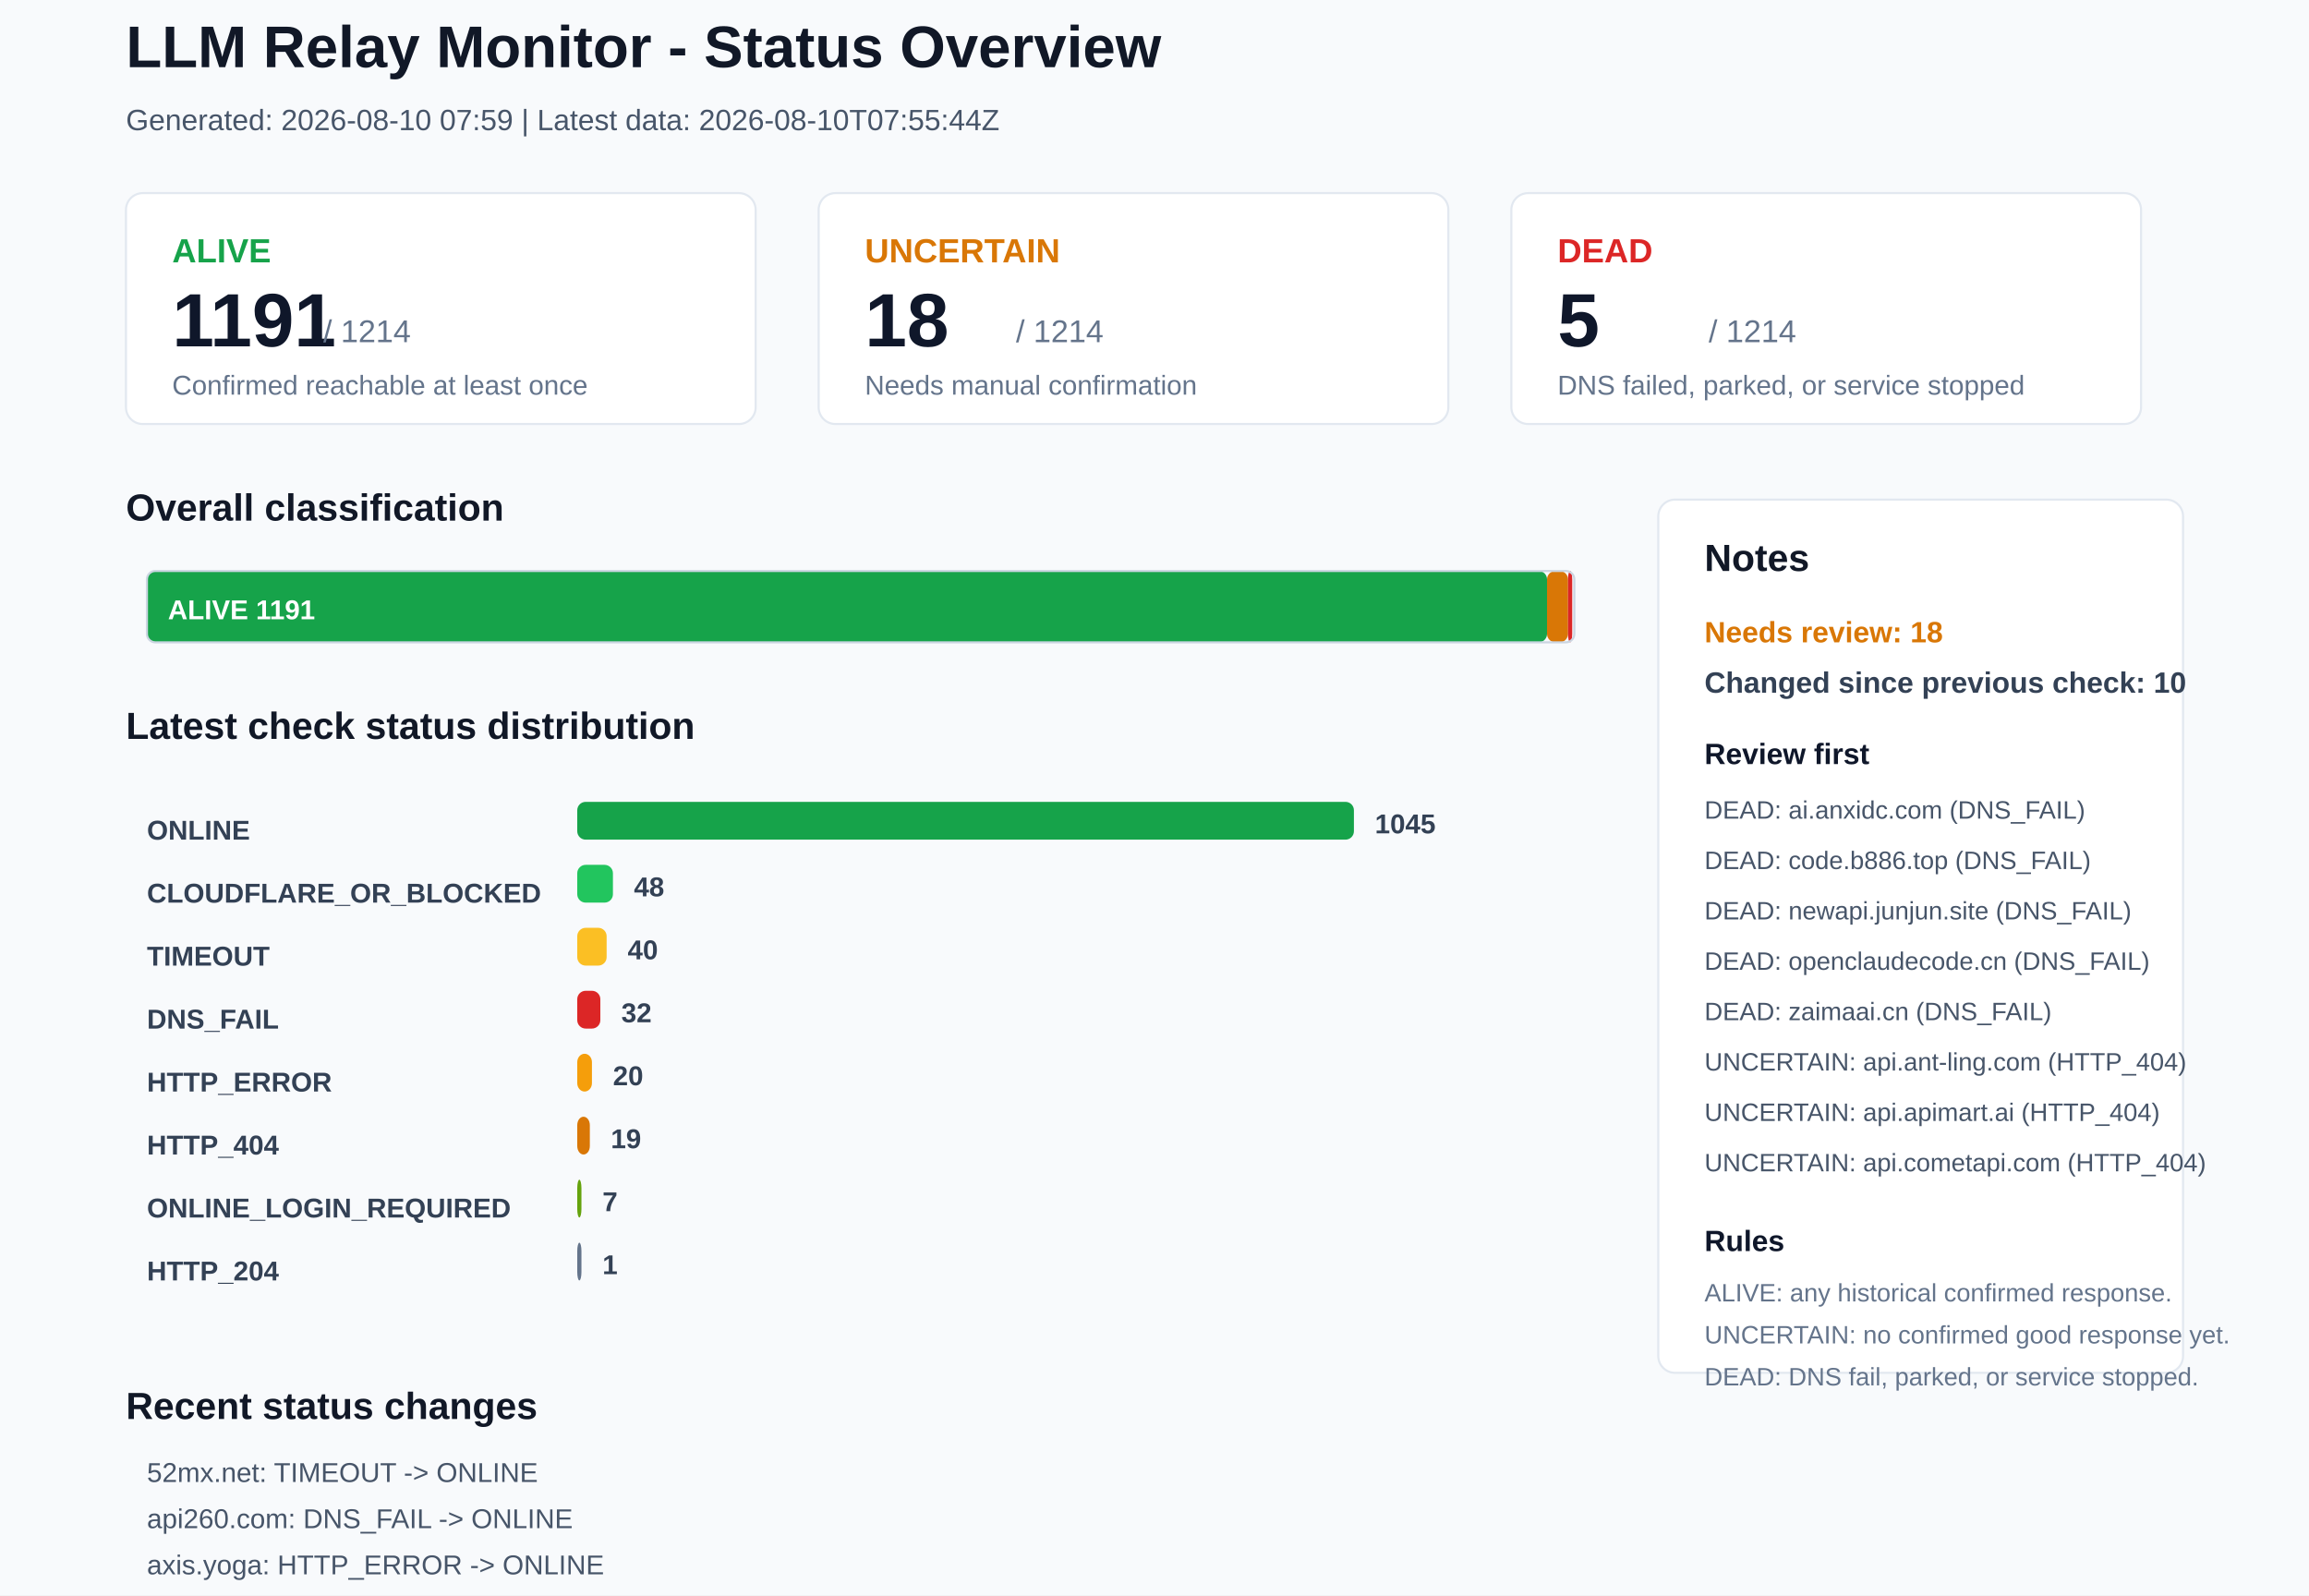
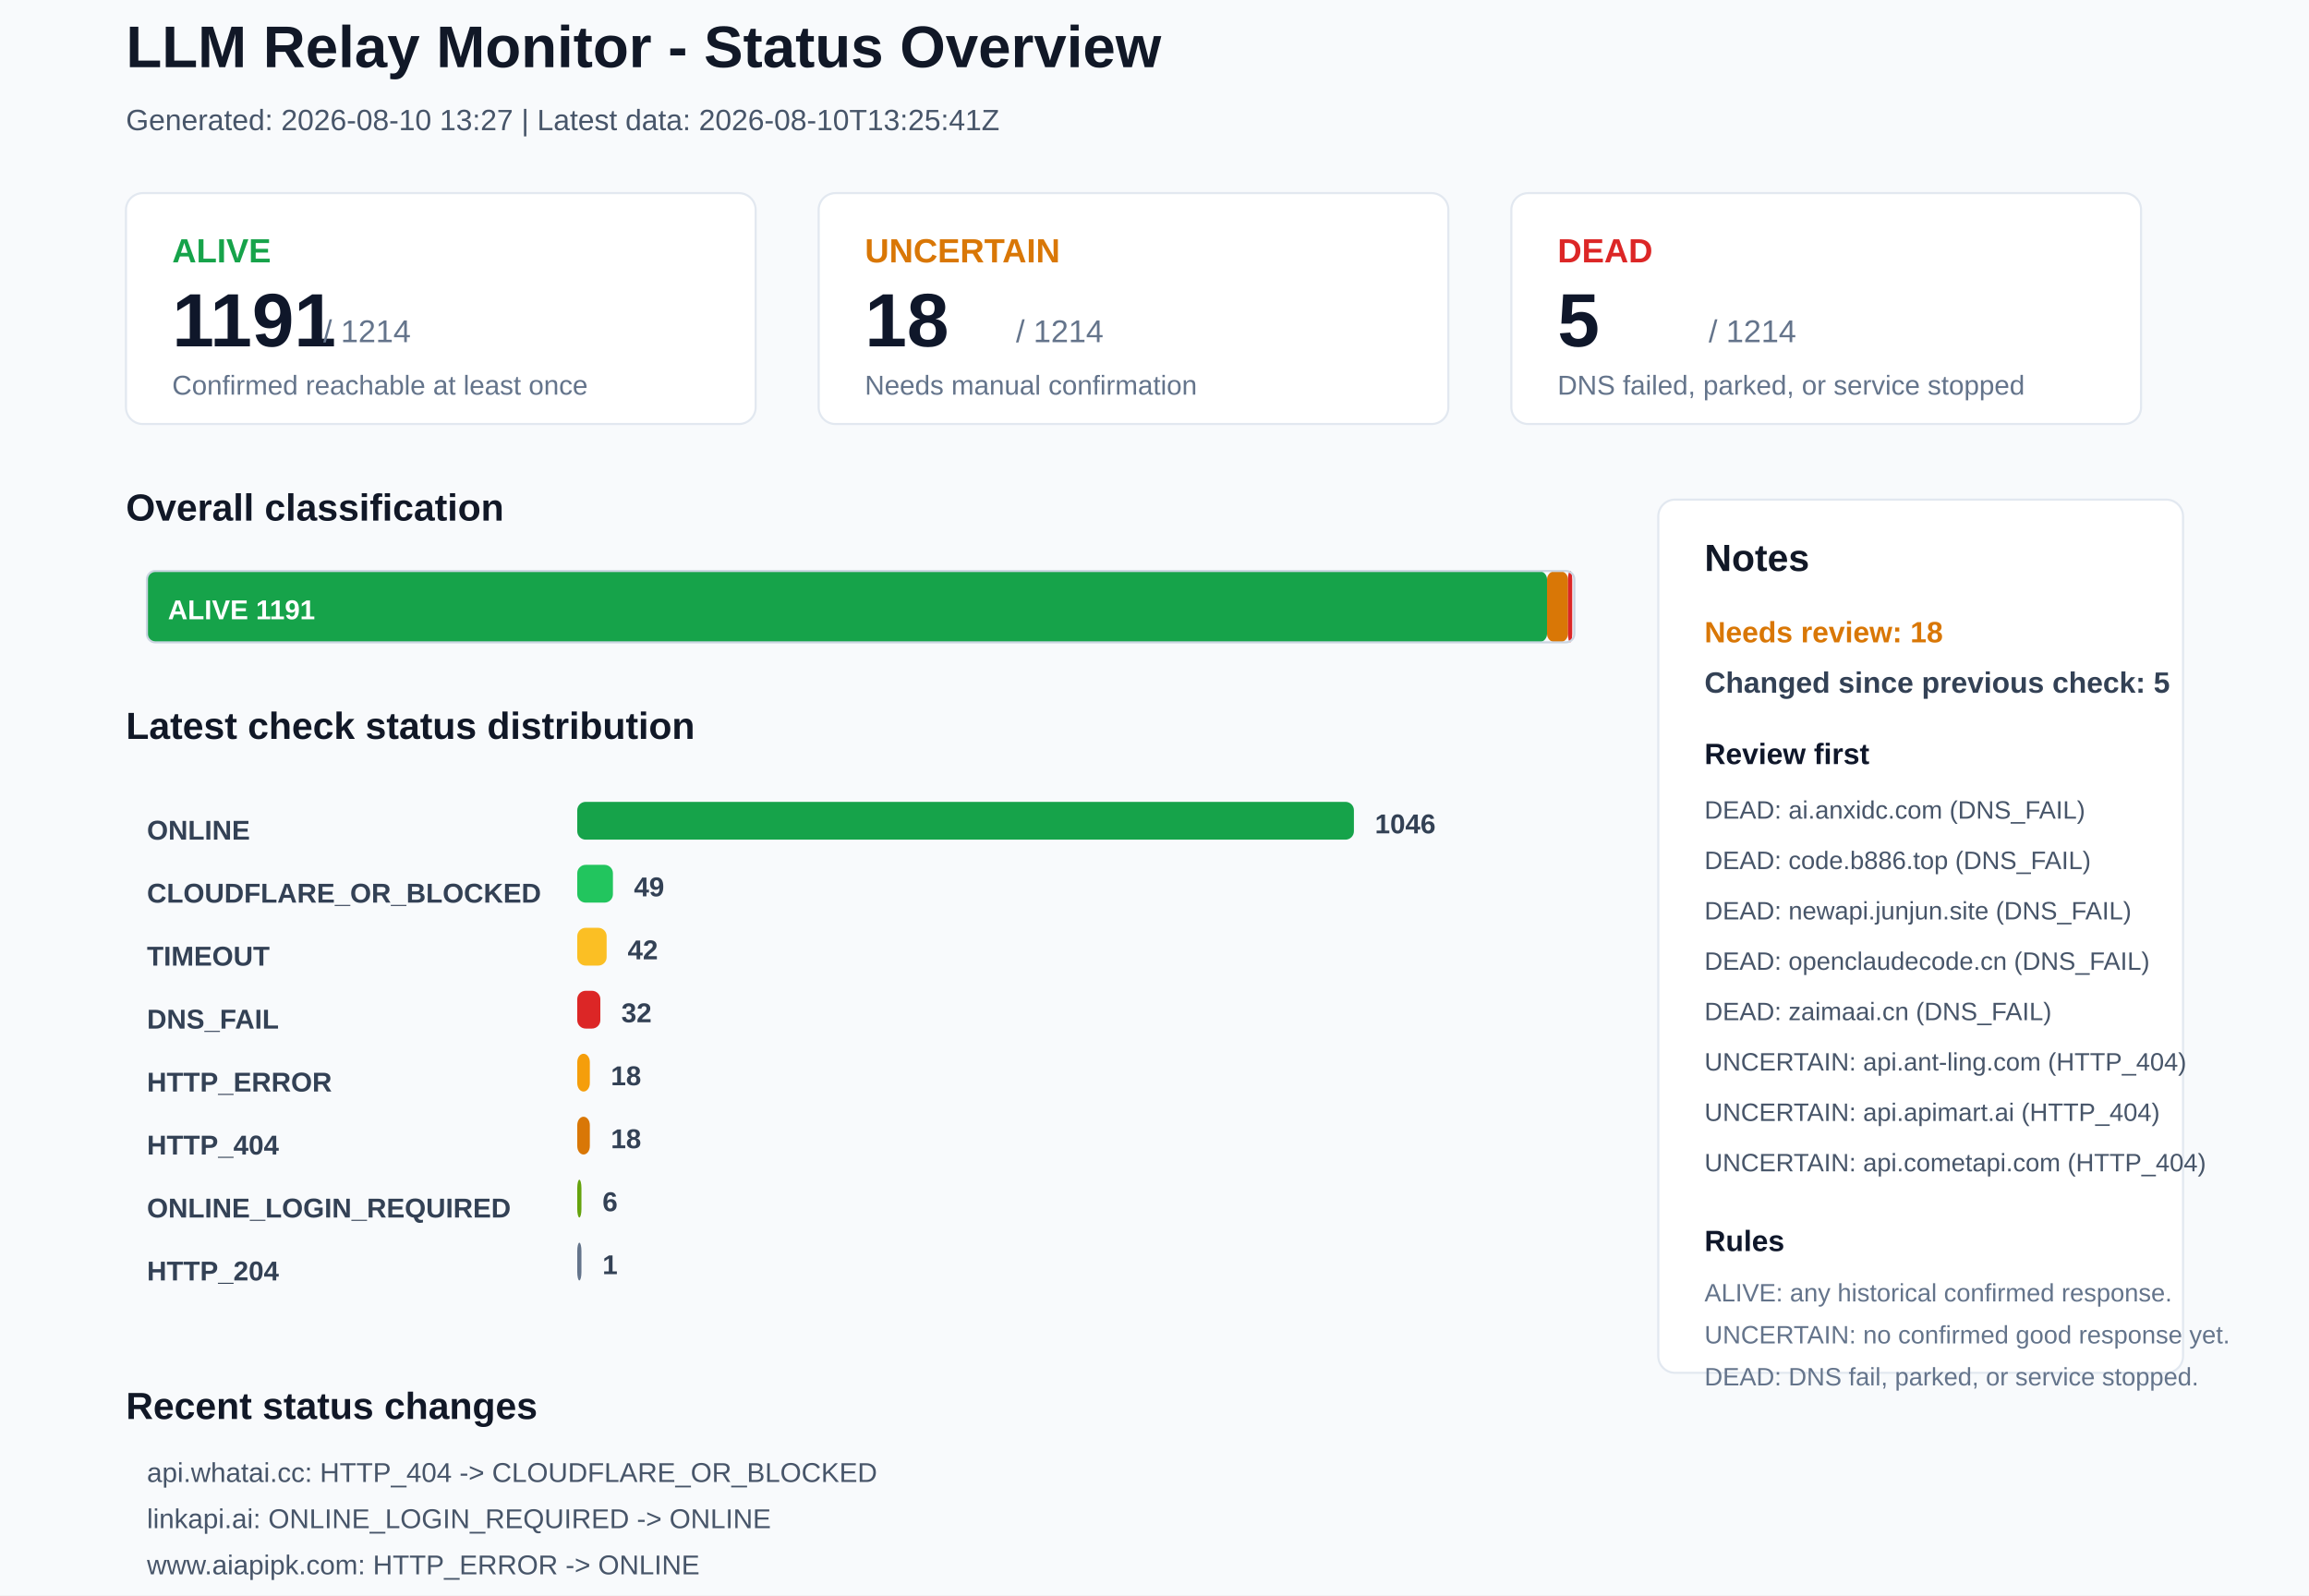
<svg xmlns="http://www.w3.org/2000/svg" width="1100" height="760" viewBox="0 0 1100 760">
  <rect x="0" y="0" width="1100" height="760" rx="0" fill="#F8FAFC" stroke="none" />
  <text x="60" y="32" font-family="Arial, sans-serif" font-size="28" font-weight="700" fill="#111827">LLM Relay Monitor - Status Overview</text>
-   <text x="60" y="62" font-family="Arial, sans-serif" font-size="14" font-weight="400" fill="#475569">Generated: 2026-08-10 07:59 | Latest data: 2026-08-10T07:55:44Z</text>
+   <text x="60" y="62" font-family="Arial, sans-serif" font-size="14" font-weight="400" fill="#475569">Generated: 2026-08-10 13:27 | Latest data: 2026-08-10T13:25:41Z</text>
  <rect x="60" y="92" width="300" height="110" rx="8" fill="#FFFFFF" stroke="#E2E8F0" />
  <text x="82" y="125" font-family="Arial, sans-serif" font-size="16" font-weight="700" fill="#16A34A">ALIVE</text>
  <text x="82" y="165" font-family="Arial, sans-serif" font-size="36" font-weight="700" fill="#0F172A">1191</text>
  <text x="154" y="163" font-family="Arial, sans-serif" font-size="15" font-weight="400" fill="#64748B">/ 1214</text>
  <text x="82" y="188" font-family="Arial, sans-serif" font-size="13" font-weight="400" fill="#64748B">Confirmed reachable at least once</text>
  <rect x="390" y="92" width="300" height="110" rx="8" fill="#FFFFFF" stroke="#E2E8F0" />
  <text x="412" y="125" font-family="Arial, sans-serif" font-size="16" font-weight="700" fill="#D97706">UNCERTAIN</text>
  <text x="412" y="165" font-family="Arial, sans-serif" font-size="36" font-weight="700" fill="#0F172A">18</text>
  <text x="484" y="163" font-family="Arial, sans-serif" font-size="15" font-weight="400" fill="#64748B">/ 1214</text>
  <text x="412" y="188" font-family="Arial, sans-serif" font-size="13" font-weight="400" fill="#64748B">Needs manual confirmation</text>
  <rect x="720" y="92" width="300" height="110" rx="8" fill="#FFFFFF" stroke="#E2E8F0" />
  <text x="742" y="125" font-family="Arial, sans-serif" font-size="16" font-weight="700" fill="#DC2626">DEAD</text>
  <text x="742" y="165" font-family="Arial, sans-serif" font-size="36" font-weight="700" fill="#0F172A">5</text>
  <text x="814" y="163" font-family="Arial, sans-serif" font-size="15" font-weight="400" fill="#64748B">/ 1214</text>
  <text x="742" y="188" font-family="Arial, sans-serif" font-size="13" font-weight="400" fill="#64748B">DNS failed, parked, or service stopped</text>
  <text x="60" y="248" font-family="Arial, sans-serif" font-size="18" font-weight="700" fill="#111827">Overall classification</text>
  <rect x="70" y="272" width="667" height="34" rx="4" fill="#16A34A" stroke="none" />
  <text x="80" y="295" font-family="Arial, sans-serif" font-size="13" font-weight="700" fill="#FFFFFF">ALIVE 1191</text>
  <rect x="737" y="272" width="10" height="34" rx="4" fill="#D97706" stroke="none" />
  <rect x="747" y="272" width="2" height="34" rx="4" fill="#DC2626" stroke="none" />
  <rect x="70" y="272" width="680" height="34" rx="4" fill="none" stroke="#CBD5E1" />
  <text x="60" y="352" font-family="Arial, sans-serif" font-size="18" font-weight="700" fill="#111827">Latest check status distribution</text>
  <text x="70" y="400" font-family="Arial, sans-serif" font-size="13" font-weight="700" fill="#334155">ONLINE</text>
  <rect x="275" y="382" width="370" height="18" rx="4" fill="#16A34A" stroke="none" />
-   <text x="655" y="397" font-family="Arial, sans-serif" font-size="13" font-weight="700" fill="#334155">1045</text>
+   <text x="655" y="397" font-family="Arial, sans-serif" font-size="13" font-weight="700" fill="#334155">1046</text>
  <text x="70" y="430" font-family="Arial, sans-serif" font-size="13" font-weight="700" fill="#334155">CLOUDFLARE_OR_BLOCKED</text>
  <rect x="275" y="412" width="17" height="18" rx="4" fill="#22C55E" stroke="none" />
-   <text x="302" y="427" font-family="Arial, sans-serif" font-size="13" font-weight="700" fill="#334155">48</text>
+   <text x="302" y="427" font-family="Arial, sans-serif" font-size="13" font-weight="700" fill="#334155">49</text>
  <text x="70" y="460" font-family="Arial, sans-serif" font-size="13" font-weight="700" fill="#334155">TIMEOUT</text>
  <rect x="275" y="442" width="14" height="18" rx="4" fill="#FBBF24" stroke="none" />
-   <text x="299" y="457" font-family="Arial, sans-serif" font-size="13" font-weight="700" fill="#334155">40</text>
+   <text x="299" y="457" font-family="Arial, sans-serif" font-size="13" font-weight="700" fill="#334155">42</text>
  <text x="70" y="490" font-family="Arial, sans-serif" font-size="13" font-weight="700" fill="#334155">DNS_FAIL</text>
  <rect x="275" y="472" width="11" height="18" rx="4" fill="#DC2626" stroke="none" />
  <text x="296" y="487" font-family="Arial, sans-serif" font-size="13" font-weight="700" fill="#334155">32</text>
  <text x="70" y="520" font-family="Arial, sans-serif" font-size="13" font-weight="700" fill="#334155">HTTP_ERROR</text>
-   <rect x="275" y="502" width="7" height="18" rx="4" fill="#F59E0B" stroke="none" />
-   <text x="292" y="517" font-family="Arial, sans-serif" font-size="13" font-weight="700" fill="#334155">20</text>
+   <rect x="275" y="502" width="6" height="18" rx="4" fill="#F59E0B" stroke="none" />
+   <text x="291" y="517" font-family="Arial, sans-serif" font-size="13" font-weight="700" fill="#334155">18</text>
  <text x="70" y="550" font-family="Arial, sans-serif" font-size="13" font-weight="700" fill="#334155">HTTP_404</text>
  <rect x="275" y="532" width="6" height="18" rx="4" fill="#D97706" stroke="none" />
-   <text x="291" y="547" font-family="Arial, sans-serif" font-size="13" font-weight="700" fill="#334155">19</text>
+   <text x="291" y="547" font-family="Arial, sans-serif" font-size="13" font-weight="700" fill="#334155">18</text>
  <text x="70" y="580" font-family="Arial, sans-serif" font-size="13" font-weight="700" fill="#334155">ONLINE_LOGIN_REQUIRED</text>
  <rect x="275" y="562" width="2" height="18" rx="4" fill="#65A30D" stroke="none" />
-   <text x="287" y="577" font-family="Arial, sans-serif" font-size="13" font-weight="700" fill="#334155">7</text>
+   <text x="287" y="577" font-family="Arial, sans-serif" font-size="13" font-weight="700" fill="#334155">6</text>
  <text x="70" y="610" font-family="Arial, sans-serif" font-size="13" font-weight="700" fill="#334155">HTTP_204</text>
  <rect x="275" y="592" width="2" height="18" rx="4" fill="#64748B" stroke="none" />
  <text x="287" y="607" font-family="Arial, sans-serif" font-size="13" font-weight="700" fill="#334155">1</text>
  <rect x="790" y="238" width="250" height="416" rx="8" fill="#FFFFFF" stroke="#E2E8F0" />
  <text x="812" y="272" font-family="Arial, sans-serif" font-size="18" font-weight="700" fill="#111827">Notes</text>
  <text x="812" y="306" font-family="Arial, sans-serif" font-size="14" font-weight="700" fill="#D97706">Needs review: 18</text>
-   <text x="812" y="330" font-family="Arial, sans-serif" font-size="14" font-weight="700" fill="#334155">Changed since previous check: 10</text>
+   <text x="812" y="330" font-family="Arial, sans-serif" font-size="14" font-weight="700" fill="#334155">Changed since previous check: 5</text>
  <text x="812" y="364" font-family="Arial, sans-serif" font-size="14" font-weight="700" fill="#0F172A">Review first</text>
  <text x="812" y="390" font-family="Arial, sans-serif" font-size="12" font-weight="400" fill="#475569">DEAD: ai.anxidc.com (DNS_FAIL)</text>
  <text x="812" y="414" font-family="Arial, sans-serif" font-size="12" font-weight="400" fill="#475569">DEAD: code.b886.top (DNS_FAIL)</text>
  <text x="812" y="438" font-family="Arial, sans-serif" font-size="12" font-weight="400" fill="#475569">DEAD: newapi.junjun.site (DNS_FAIL)</text>
  <text x="812" y="462" font-family="Arial, sans-serif" font-size="12" font-weight="400" fill="#475569">DEAD: openclaudecode.cn (DNS_FAIL)</text>
  <text x="812" y="486" font-family="Arial, sans-serif" font-size="12" font-weight="400" fill="#475569">DEAD: zaimaai.cn (DNS_FAIL)</text>
  <text x="812" y="510" font-family="Arial, sans-serif" font-size="12" font-weight="400" fill="#475569">UNCERTAIN: api.ant-ling.com (HTTP_404)</text>
  <text x="812" y="534" font-family="Arial, sans-serif" font-size="12" font-weight="400" fill="#475569">UNCERTAIN: api.apimart.ai (HTTP_404)</text>
  <text x="812" y="558" font-family="Arial, sans-serif" font-size="12" font-weight="400" fill="#475569">UNCERTAIN: api.cometapi.com (HTTP_404)</text>
  <text x="812" y="596" font-family="Arial, sans-serif" font-size="14" font-weight="700" fill="#0F172A">Rules</text>
  <text x="812" y="620" font-family="Arial, sans-serif" font-size="12" font-weight="400" fill="#64748B">ALIVE: any historical confirmed response.</text>
  <text x="812" y="640" font-family="Arial, sans-serif" font-size="12" font-weight="400" fill="#64748B">UNCERTAIN: no confirmed good response yet.</text>
  <text x="812" y="660" font-family="Arial, sans-serif" font-size="12" font-weight="400" fill="#64748B">DEAD: DNS fail, parked, or service stopped.</text>
  <text x="60" y="676" font-family="Arial, sans-serif" font-size="18" font-weight="700" fill="#111827">Recent status changes</text>
-   <text x="70" y="706" font-family="Arial, sans-serif" font-size="13" font-weight="400" fill="#475569">52mx.net: TIMEOUT -&gt; ONLINE</text>
-   <text x="70" y="728" font-family="Arial, sans-serif" font-size="13" font-weight="400" fill="#475569">api260.com: DNS_FAIL -&gt; ONLINE</text>
-   <text x="70" y="750" font-family="Arial, sans-serif" font-size="13" font-weight="400" fill="#475569">axis.yoga: HTTP_ERROR -&gt; ONLINE</text>
-   <text x="70" y="772" font-family="Arial, sans-serif" font-size="13" font-weight="400" fill="#475569">cc2.cx: TIMEOUT -&gt; ONLINE</text>
-   <text x="70" y="794" font-family="Arial, sans-serif" font-size="13" font-weight="400" fill="#475569">docs.vllm.ai: CLOUDFLARE_OR_BLOCKED -&gt; ONLINE</text>
-   <text x="70" y="816" font-family="Arial, sans-serif" font-size="13" font-weight="400" fill="#475569">linkapi.ai: ONLINE -&gt; ONLINE_LOGIN_REQUIRED</text>
+   <text x="70" y="706" font-family="Arial, sans-serif" font-size="13" font-weight="400" fill="#475569">api.whatai.cc: HTTP_404 -&gt; CLOUDFLARE_OR_BLOCKED</text>
+   <text x="70" y="728" font-family="Arial, sans-serif" font-size="13" font-weight="400" fill="#475569">linkapi.ai: ONLINE_LOGIN_REQUIRED -&gt; ONLINE</text>
+   <text x="70" y="750" font-family="Arial, sans-serif" font-size="13" font-weight="400" fill="#475569">www.aiapipk.com: HTTP_ERROR -&gt; ONLINE</text>
+   <text x="70" y="772" font-family="Arial, sans-serif" font-size="13" font-weight="400" fill="#475569">mmaqq.top: HTTP_ERROR -&gt; TIMEOUT</text>
+   <text x="70" y="794" font-family="Arial, sans-serif" font-size="13" font-weight="400" fill="#475569">to2dog.top: ONLINE -&gt; TIMEOUT</text>
</svg>
